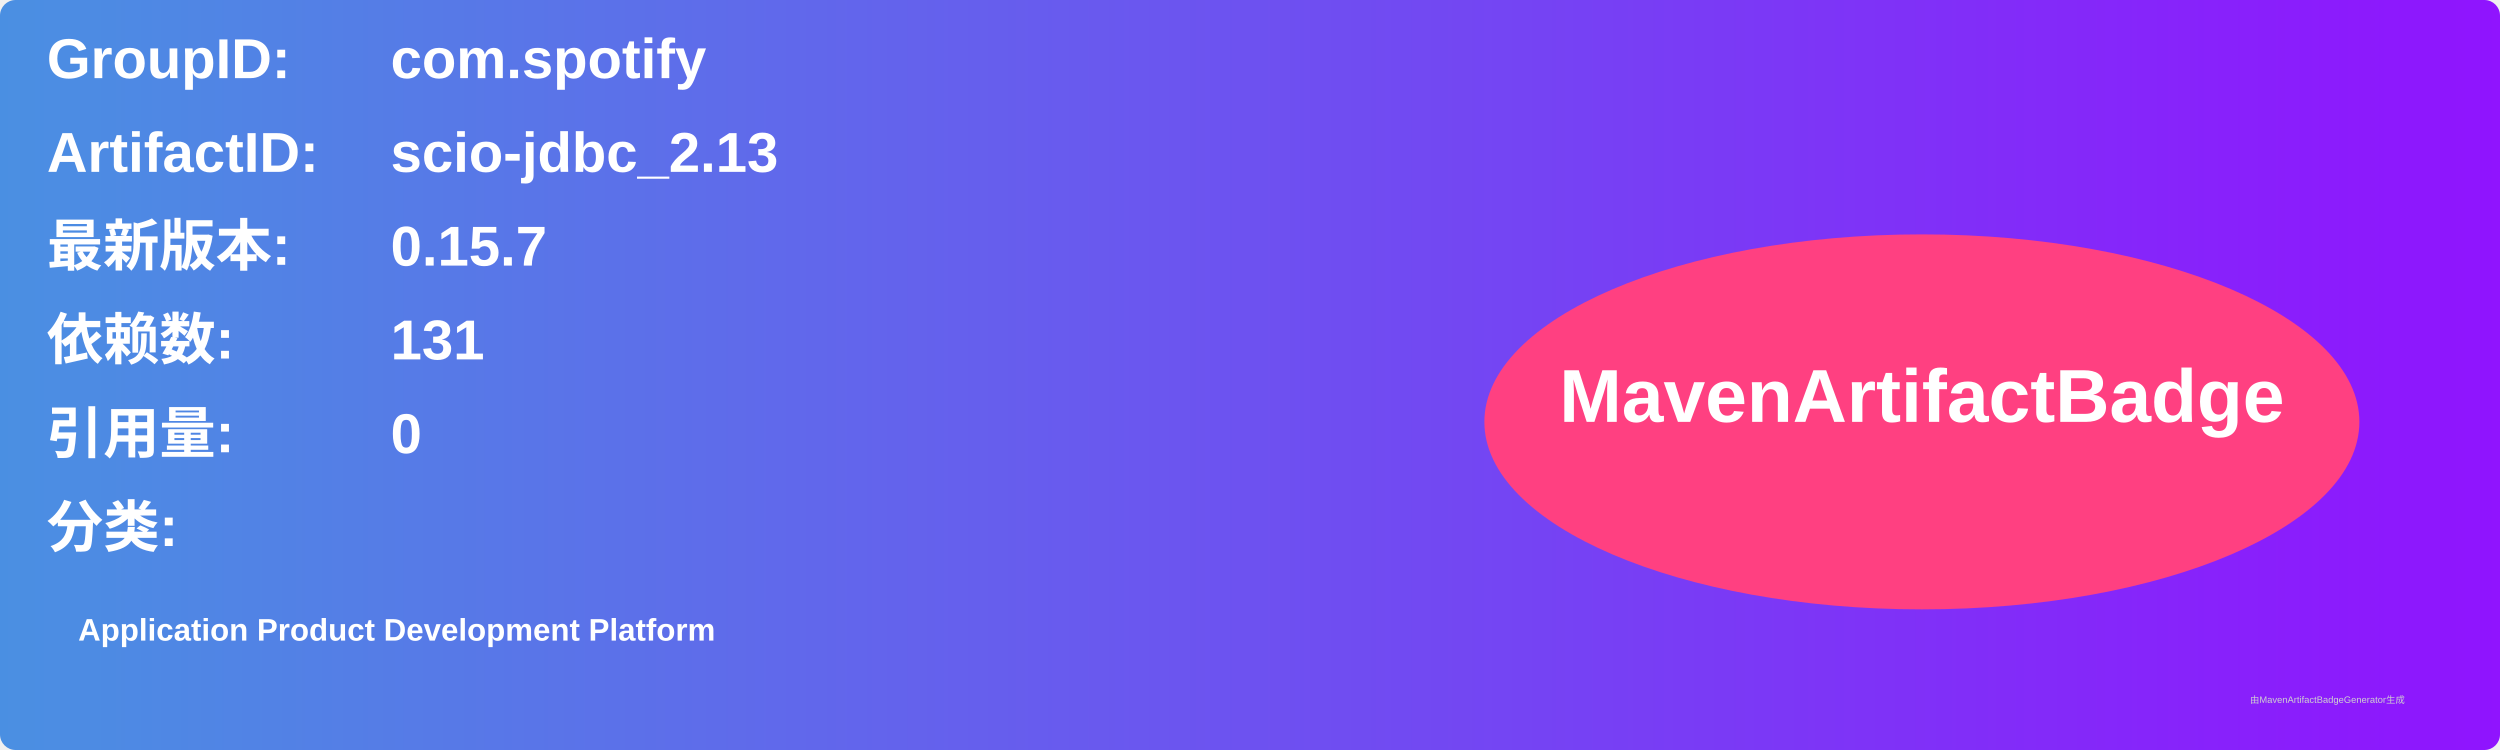
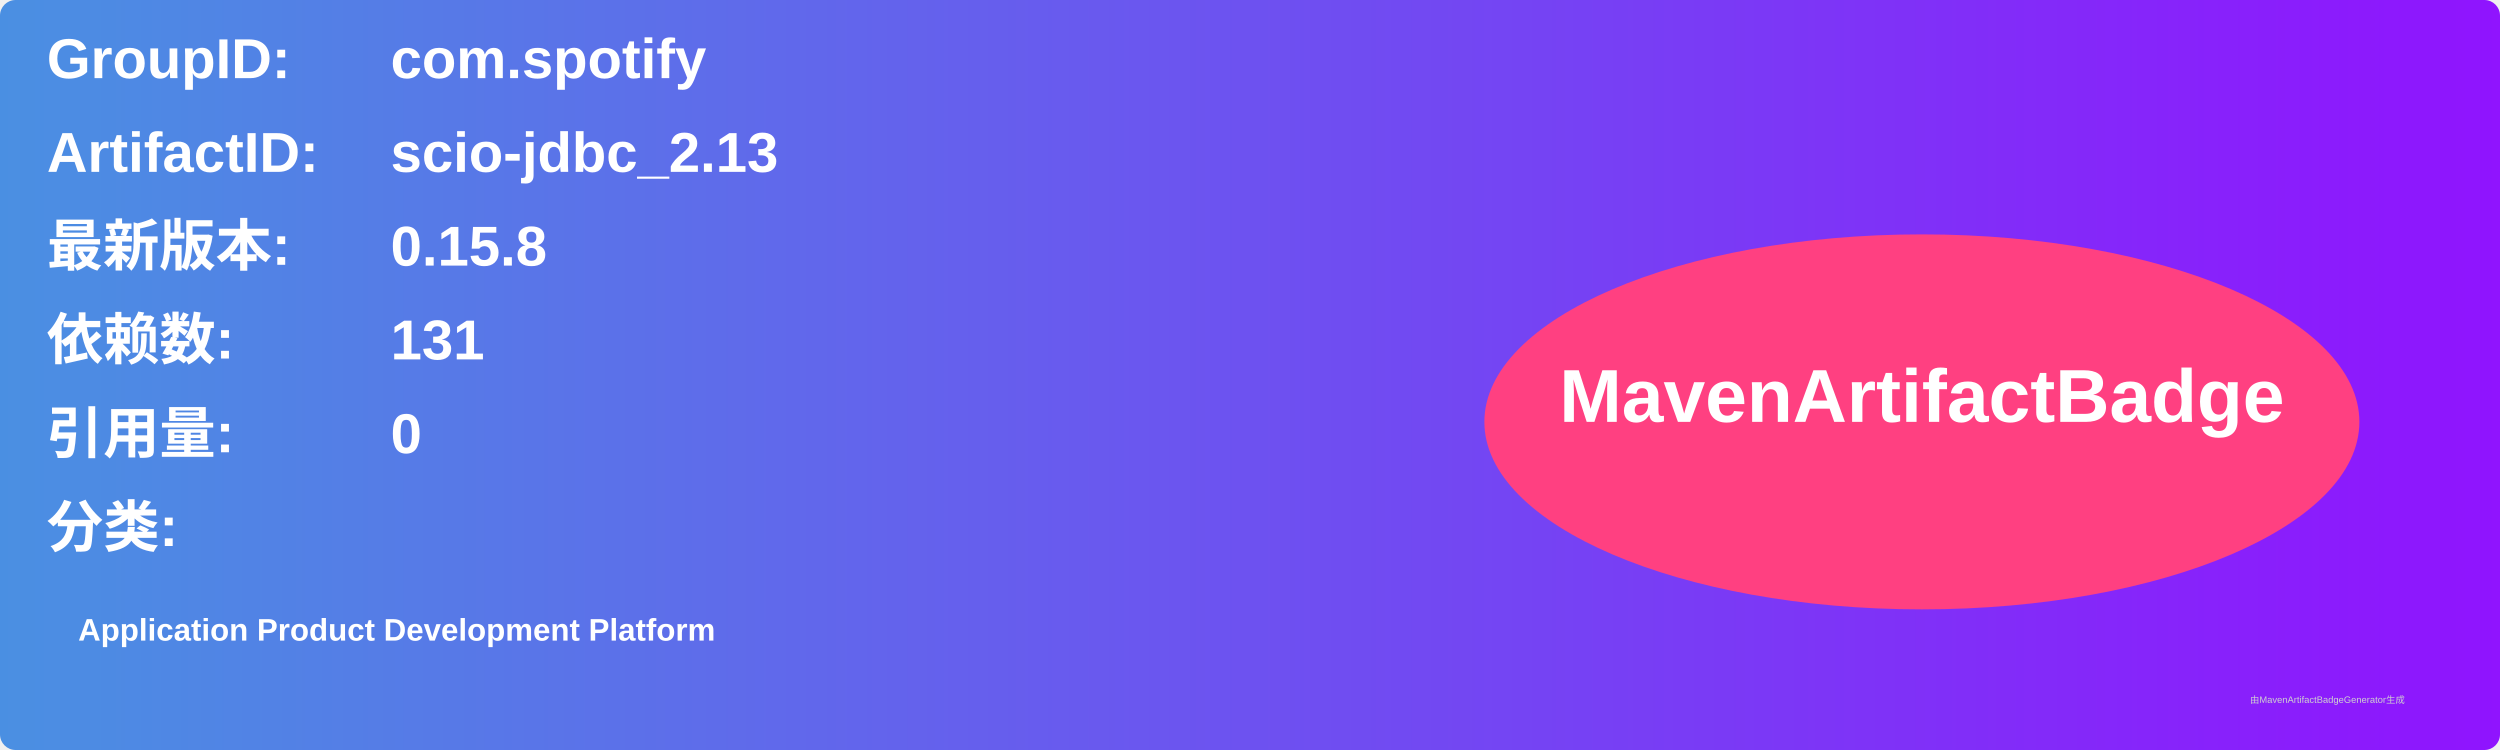
<svg xmlns="http://www.w3.org/2000/svg" width="800" height="240" viewBox="0 0 800 240">
  <linearGradient id="grad" x1="0%" y1="0%" x2="100%" y2="0%">
    <stop offset="0%" stop-color="#4a90e2" />
    <stop offset="100%" stop-color="#9013fe" />
  </linearGradient>
  <rect width="100%" height="100%" rx="5" ry="5" fill="url(#grad)" />
  <g transform="translate(15, 15)">
    <text x="0" y="10" font-family="Arial" font-size="18" fill="white" font-weight="bold" width="260">GroupID:</text>
    <text x="110" y="10" font-family="Arial" font-size="18" fill="white" font-weight="bold" width="460">com.spotify</text>
    <text x="0" y="40" font-family="Arial" font-size="18" fill="white" font-weight="bold" width="260">ArtifactID:</text>
    <text x="110" y="40" font-family="Arial" font-size="18" fill="white" font-weight="bold" width="460">scio-jdbc_2.13</text>
    <text x="0" y="70" font-family="Arial" font-size="18" fill="white" font-weight="bold">最新版本:</text>
    <text x="110" y="70" font-family="Arial" font-size="18" fill="white" font-weight="bold">
-       <tspan font-weight="bold">0.15.7</tspan>
+       <tspan font-weight="bold">0.15.8</tspan>
    </text>
    <text x="0" y="100" font-family="Arial" font-size="18" fill="white" font-weight="bold">依赖数: </text>
    <text x="110" y="100" font-family="Arial" font-size="18" fill="white">
      <tspan font-weight="bold">131</tspan>
    </text>
    <text x="0" y="130" font-family="Arial" font-size="18" fill="white" font-weight="bold">引用量: </text>
    <text x="110" y="130" font-family="Arial" font-size="18" fill="white">
      <tspan font-weight="bold">0</tspan>
    </text>
    <text x="0" y="160" font-family="Arial" font-size="18" fill="white" font-weight="bold">分类:</text>
    <text x="10" y="190" font-family="Arial" font-size="10" fill="white">
      <tspan font-weight="bold">Application Product Development Platform</tspan>
    </text>
    <ellipse cx="600" cy="120" rx="140" ry="60" fill="#ff4081" />
    <text x="600" y="120" text-anchor="middle" font-family="Arial" font-size="24" fill="white" font-weight="bold">MavenArtifactBadge</text>
  </g>
  <text x="720" y="225" font-family="Arial" font-size="3" fill="#d0d0d0">由MavenArtifactBadgeGenerator生成</text>
</svg>
